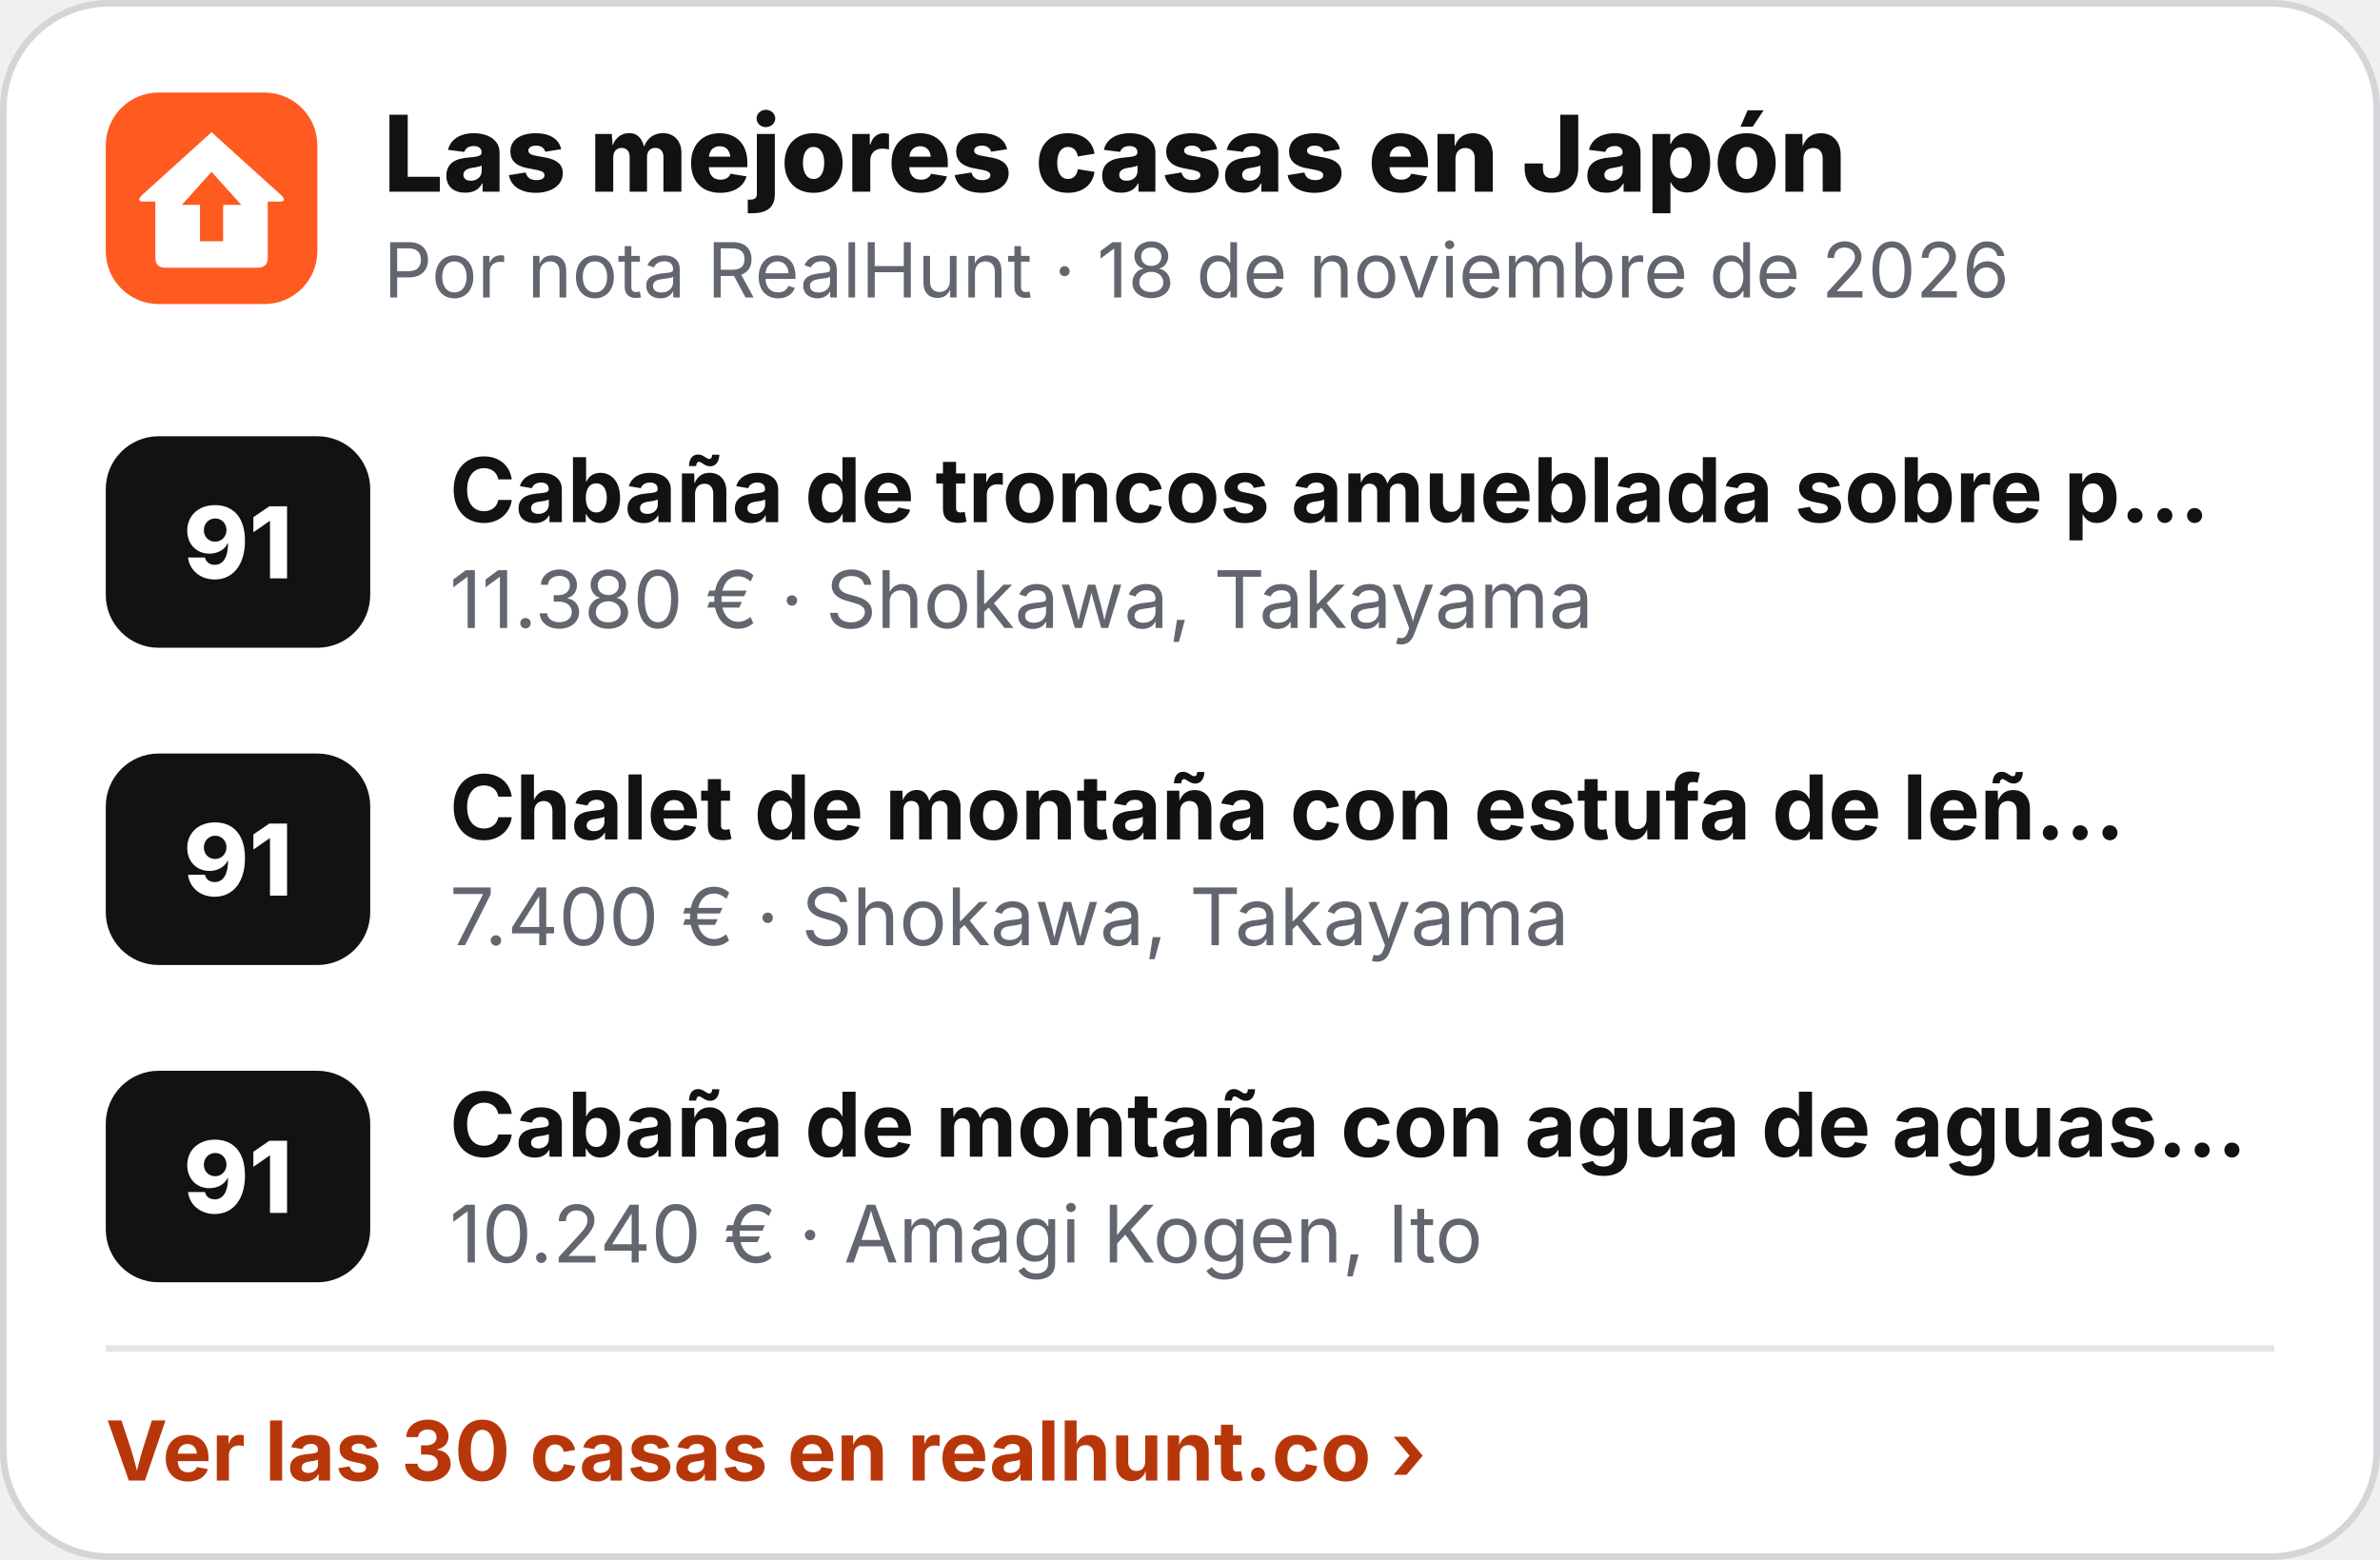
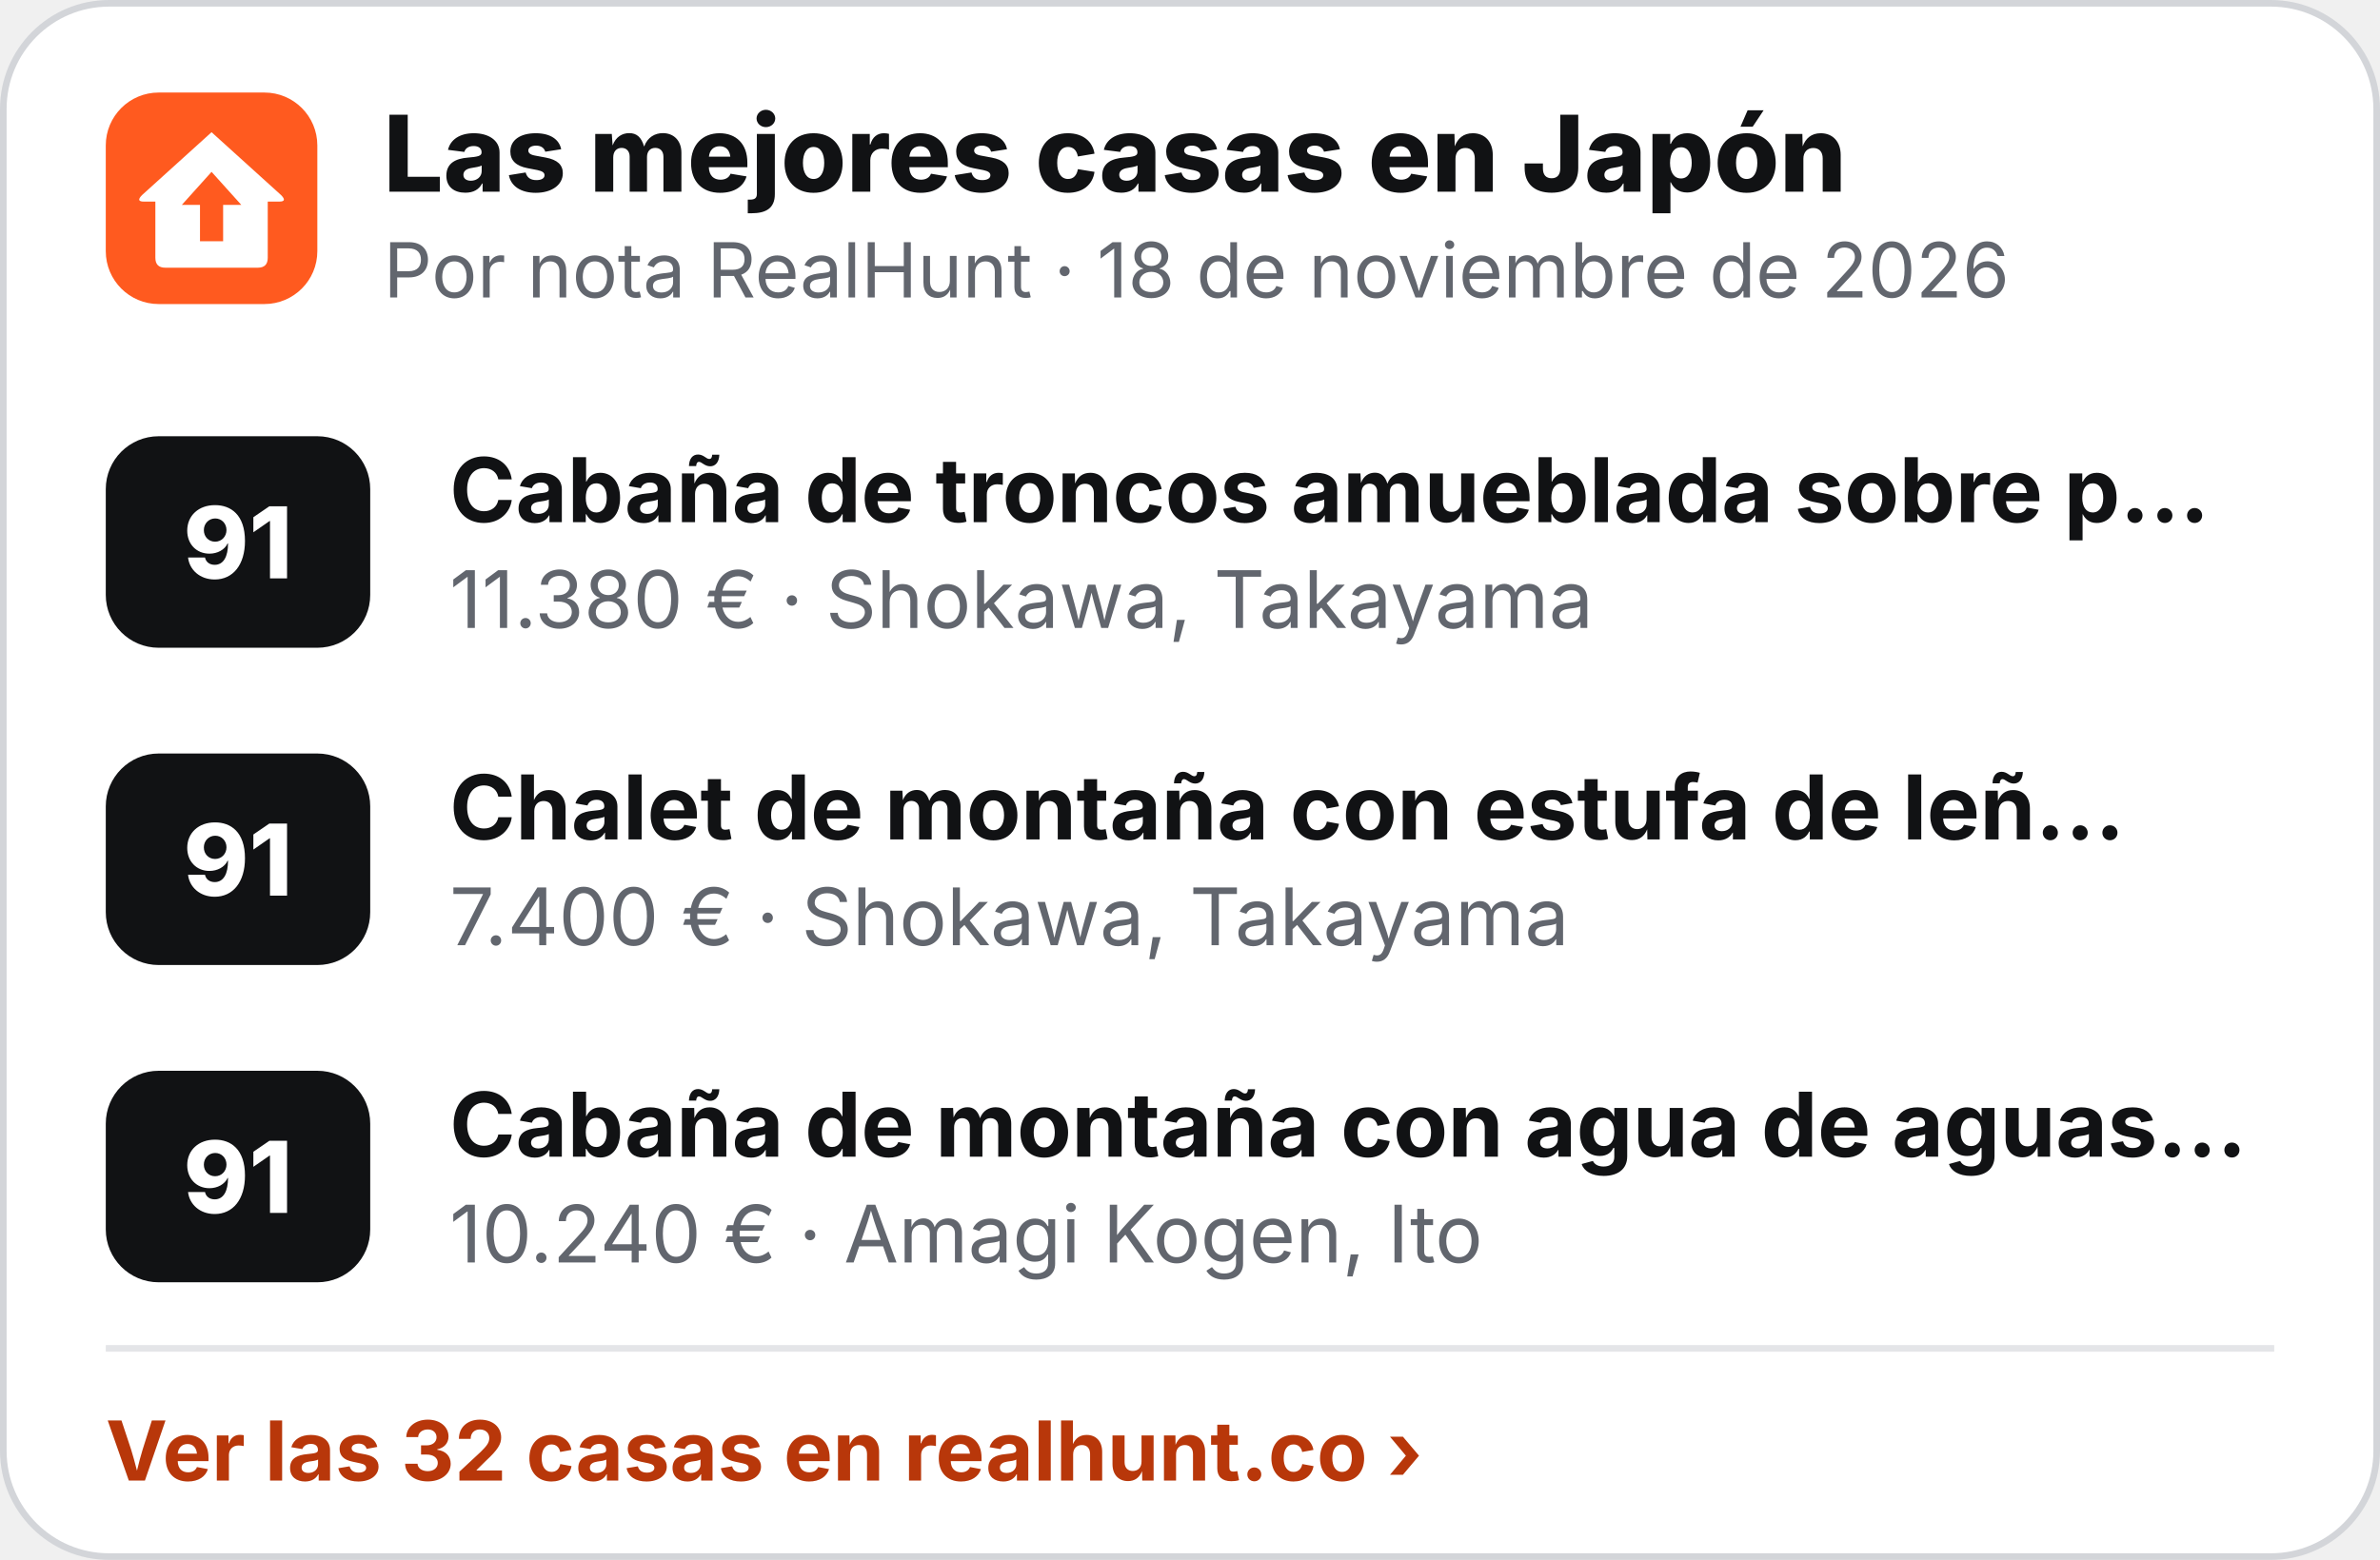
<svg xmlns="http://www.w3.org/2000/svg" width="360" height="236" viewBox="0 0 360 236" role="img" aria-label="Las mejores casas en Japón">
  <rect x=".5" y=".5" width="359" height="235" rx="16" fill="#fff" stroke="#D3D5D9" />
  <g transform="translate(16 14) scale(.5)">
    <rect width="64" height="64" rx="16" fill="#FF5A1F" />
    <path d="M32 12 L53 31 Q55 33 52.5 33 L49 33 L49 50 Q49 53 46 53 L18 53 Q15 53 15 50 L15 33 L11.5 33 Q9 33 11 31 Z" fill="#fff" />
    <path d="M32 24 L41 34 L35.5 34 L35.5 45 L28.5 45 L28.5 34 L23 34 Z" fill="#FF5A1F" />
  </g>
  <text x="58" y="29" font-family="Inter,'Segoe UI',Helvetica,Arial,sans-serif" font-size="16" font-weight="800" fill="#111214">Las mejores casas en Japón</text>
  <text x="58" y="45" font-family="Inter,'Segoe UI',Helvetica,Arial,sans-serif" font-size="11.5" fill="#62666E">Por nota RealHunt · 18 de noviembre de 2026</text>
  <rect x="16" y="66" width="40" height="32" rx="8" fill="#111214" />
  <text x="36" y="87.5" text-anchor="middle" font-family="Inter,'Segoe UI',Helvetica,Arial,sans-serif" font-size="15" font-weight="800" fill="#fff">91</text>
  <text x="68" y="79" font-family="Inter,'Segoe UI',Helvetica,Arial,sans-serif" font-size="13.5" font-weight="700" fill="#111214">Cabaña de troncos amueblada sobre p…</text>
  <text x="68" y="95" font-family="Inter,'Segoe UI',Helvetica,Arial,sans-serif" font-size="12" fill="#62666E">11.380 € · Shokawa, Takayama</text>
  <rect x="16" y="114" width="40" height="32" rx="8" fill="#111214" />
  <text x="36" y="135.5" text-anchor="middle" font-family="Inter,'Segoe UI',Helvetica,Arial,sans-serif" font-size="15" font-weight="800" fill="#fff">91</text>
  <text x="68" y="127" font-family="Inter,'Segoe UI',Helvetica,Arial,sans-serif" font-size="13.5" font-weight="700" fill="#111214">Chalet de montaña con estufa de leñ…</text>
  <text x="68" y="143" font-family="Inter,'Segoe UI',Helvetica,Arial,sans-serif" font-size="12" fill="#62666E">7.400 € · Shokawa, Takayama</text>
  <rect x="16" y="162" width="40" height="32" rx="8" fill="#111214" />
  <text x="36" y="183.5" text-anchor="middle" font-family="Inter,'Segoe UI',Helvetica,Arial,sans-serif" font-size="15" font-weight="800" fill="#fff">91</text>
  <text x="68" y="175" font-family="Inter,'Segoe UI',Helvetica,Arial,sans-serif" font-size="13.5" font-weight="700" fill="#111214">Cabaña de montaña con agua de aguas…</text>
  <text x="68" y="191" font-family="Inter,'Segoe UI',Helvetica,Arial,sans-serif" font-size="12" fill="#62666E">10.240 € · Amagi Kogen, Ito</text>
  <line x1="16" y1="204" x2="344" y2="204" stroke="#E4E5E8" />
-   <text x="16" y="224" font-family="Inter,'Segoe UI',Helvetica,Arial,sans-serif" font-size="12.5" font-weight="700" fill="#B8370A">Ver las 30 casas en realhunt.co ›</text>
+   <text x="16" y="224" font-family="Inter,'Segoe UI',Helvetica,Arial,sans-serif" font-size="12.5" font-weight="700" fill="#B8370A">Ver las 32 casas en realhunt.co ›</text>
</svg>
